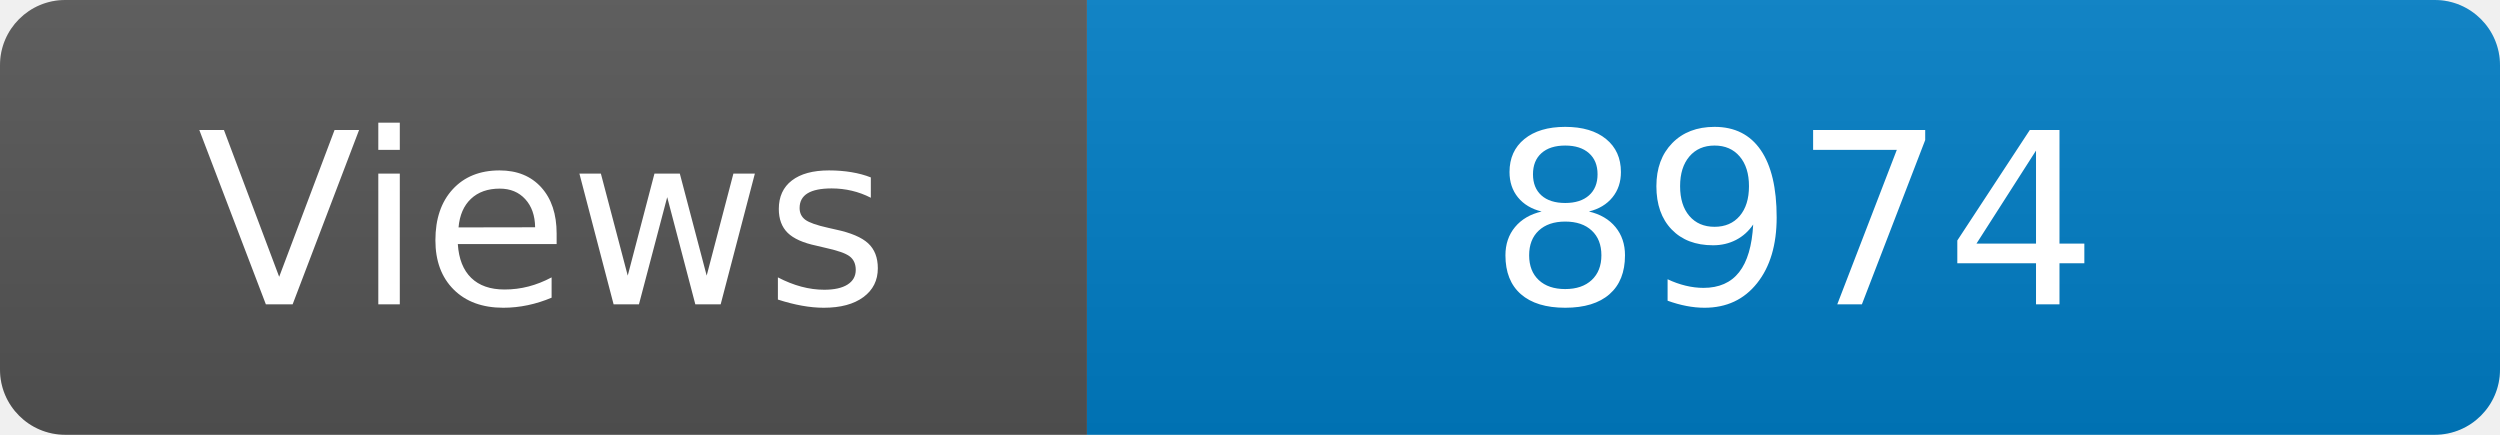
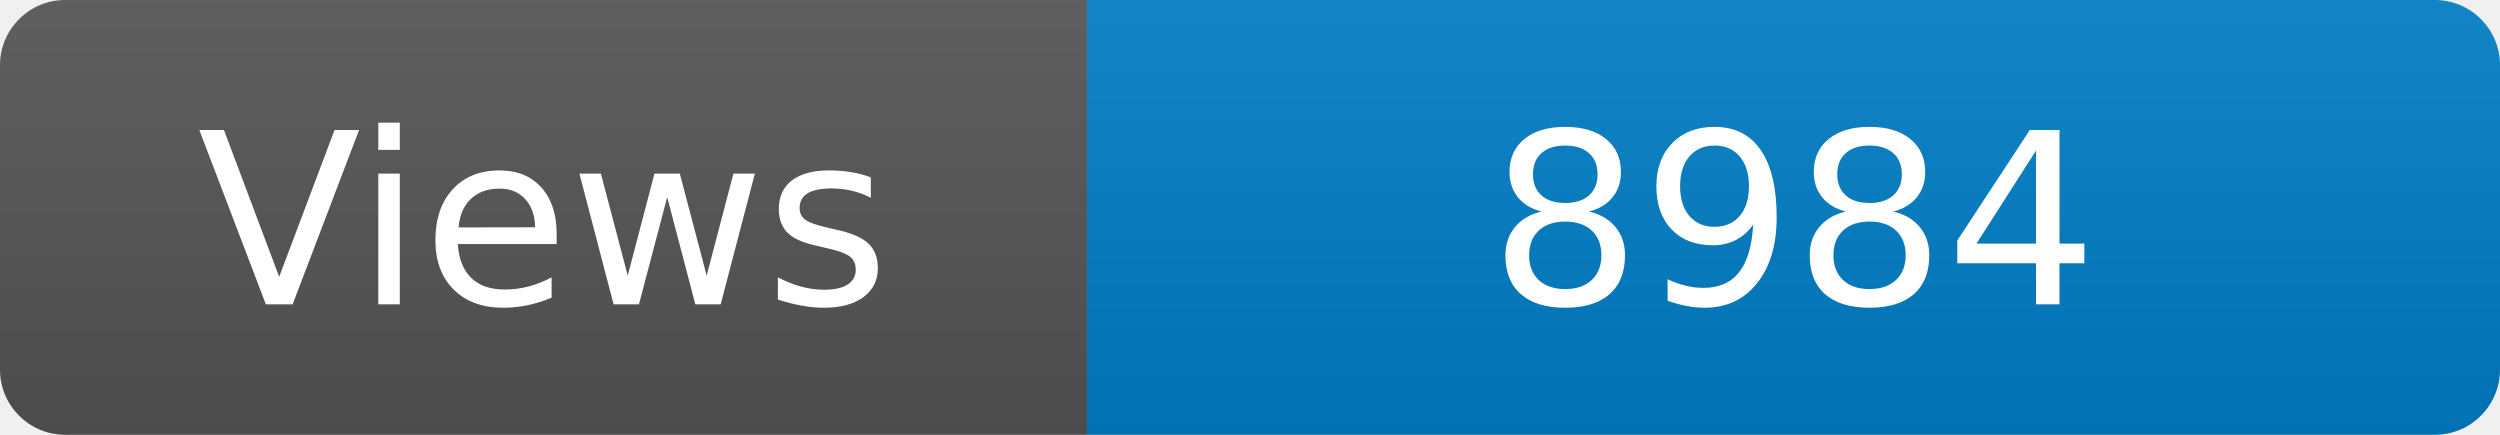
<svg xmlns="http://www.w3.org/2000/svg" width="115" height="20" role="img" aria-label="Maintained?: yes">
  <linearGradient id="s" x2="0" y2="100%">
    <stop offset="0" stop-color="#bbb" stop-opacity=".1" />
    <stop offset="1" stop-opacity=".1" />
  </linearGradient>
  <clipPath id="r">
    <rect width="115" height="20" rx="3" fill="#fff" />
  </clipPath>
  <g clip-path="url(#r)">
    <rect width="50" height="20" fill="#555" />
    <rect x="50" width="160" height="20" fill="#007ec6" />
    <rect width="115" height="20" fill="url(#s)" />
  </g>
  <g fill="#fff" text-anchor="middle" font-family="Verdana,Geneva,DejaVu Sans,sans-serif" font-size="110">
    <text x="250" y="140" transform="scale(.1)" fill="#fff">Views</text>
-     <text x="825" y="140" transform="scale(.1)" fill="#fff">8974</text>
+     <text x="825" y="140" transform="scale(.1)" fill="#fff">8984</text>
  </g>
</svg>
